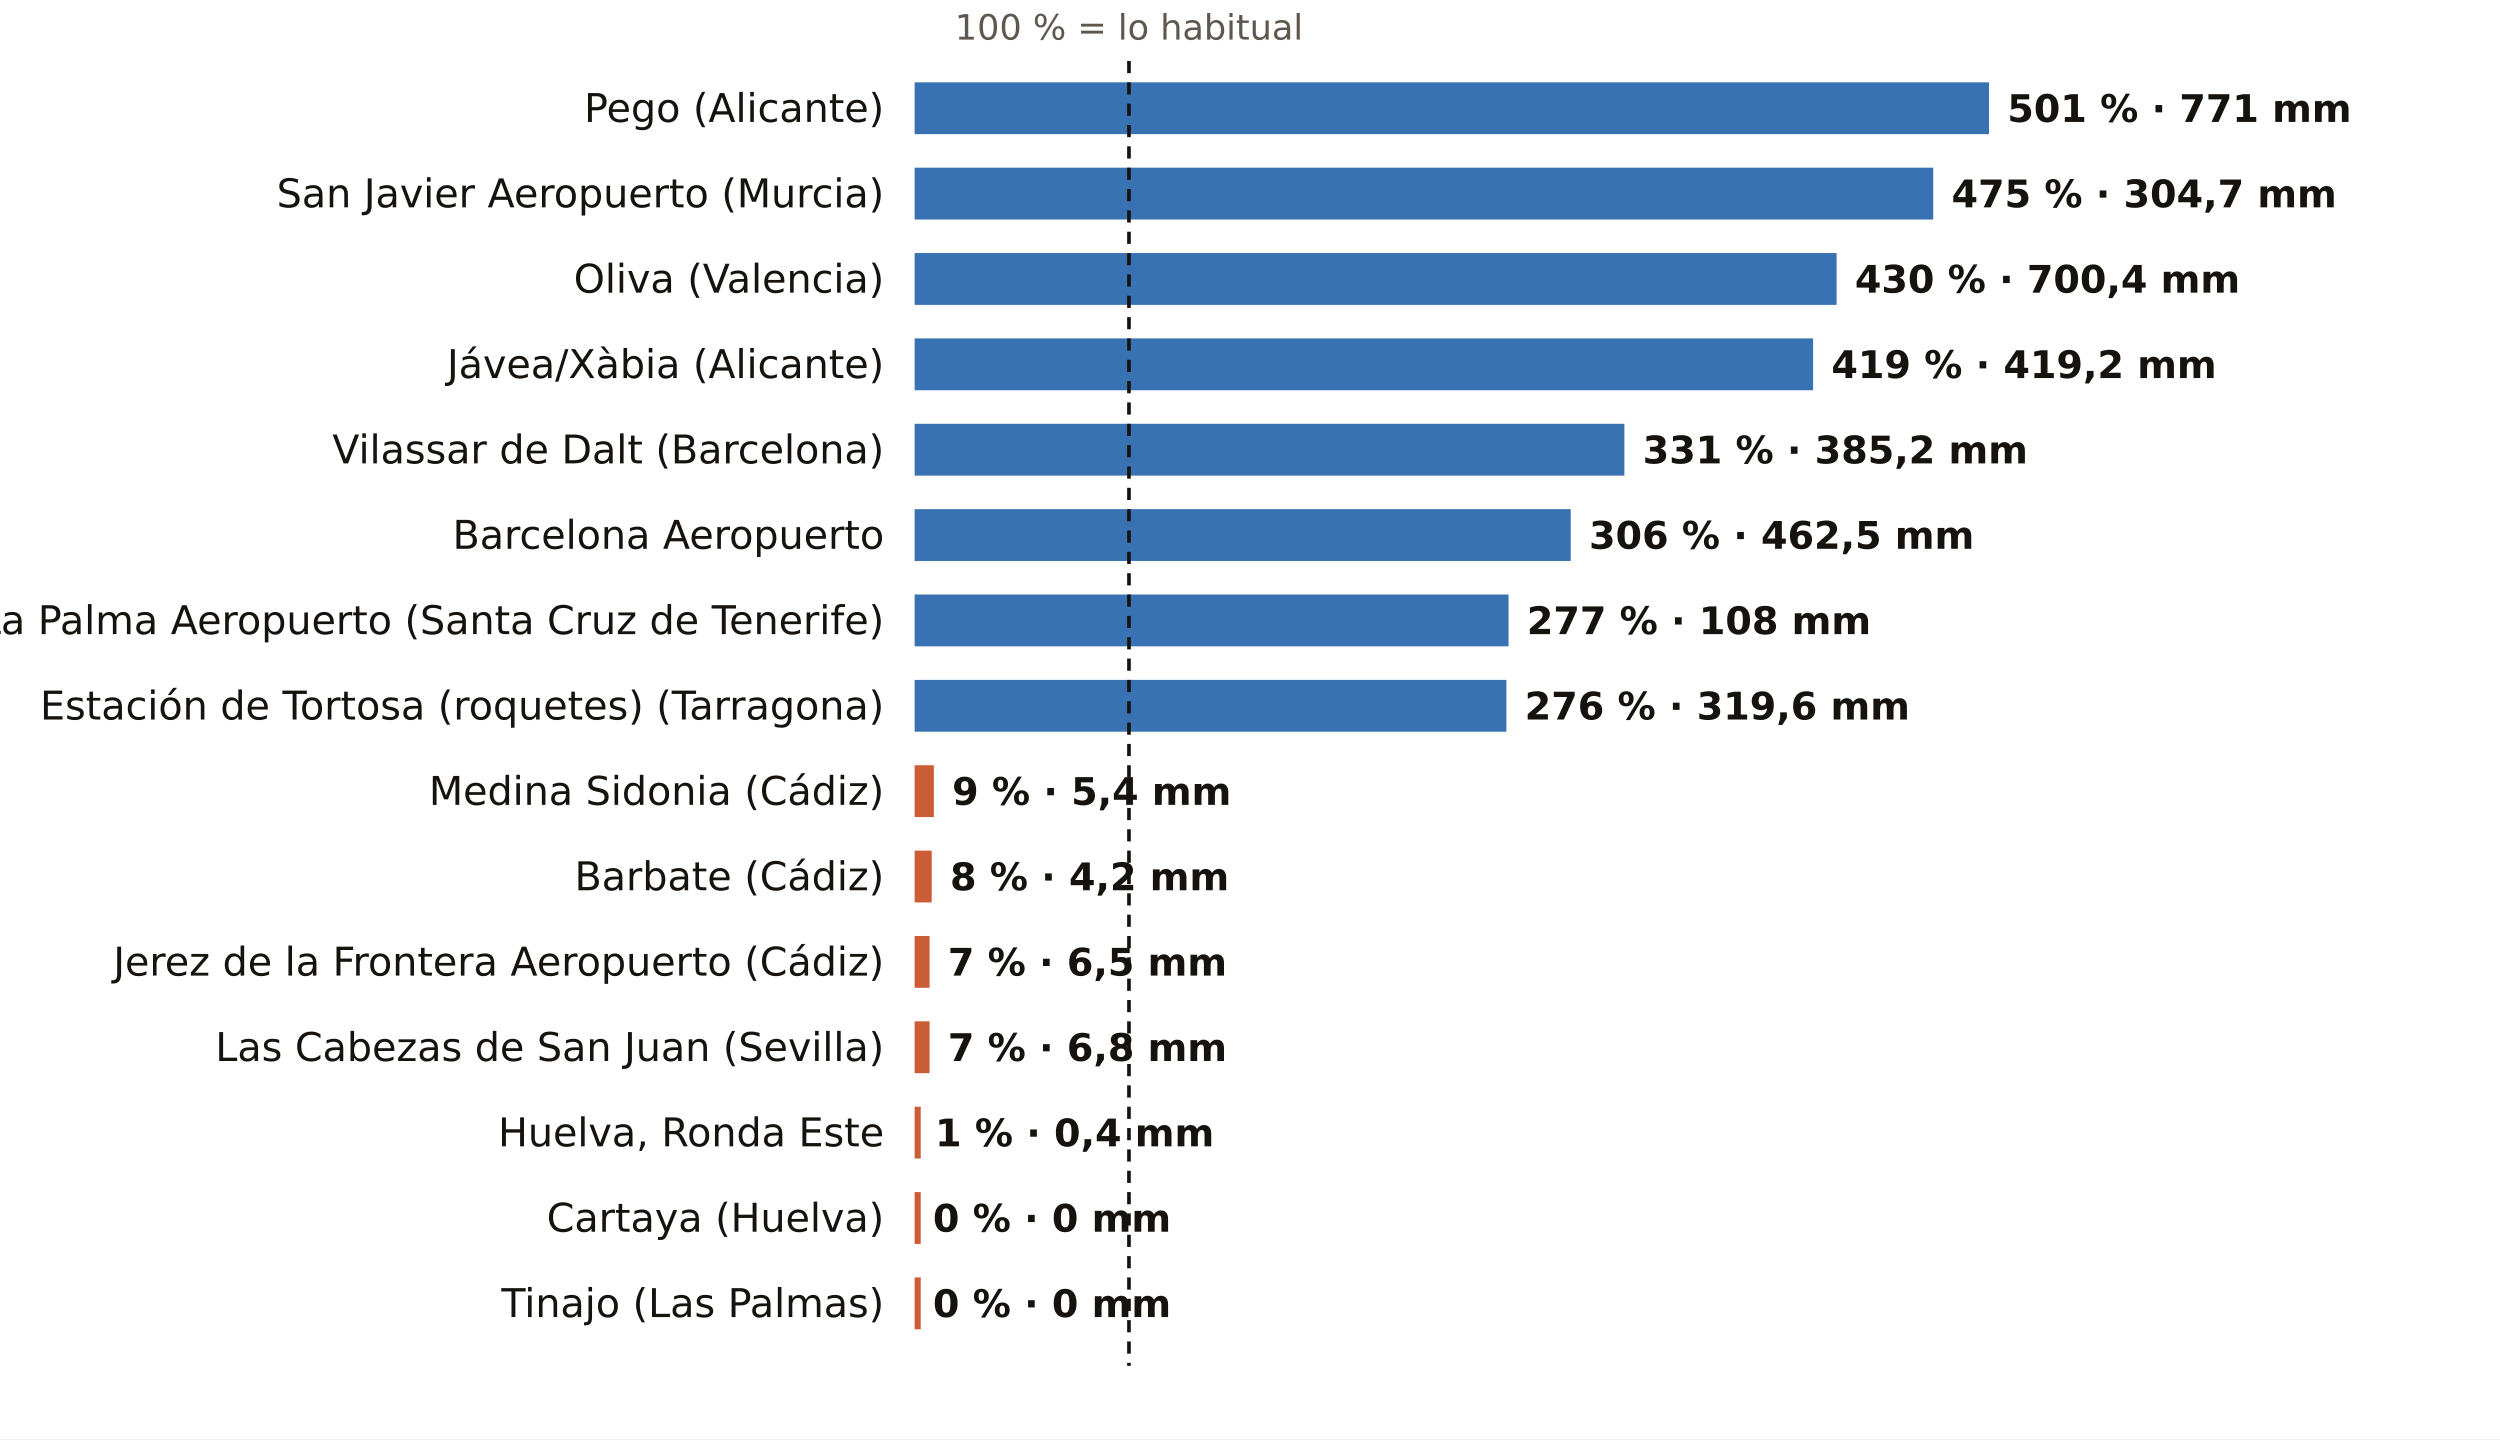
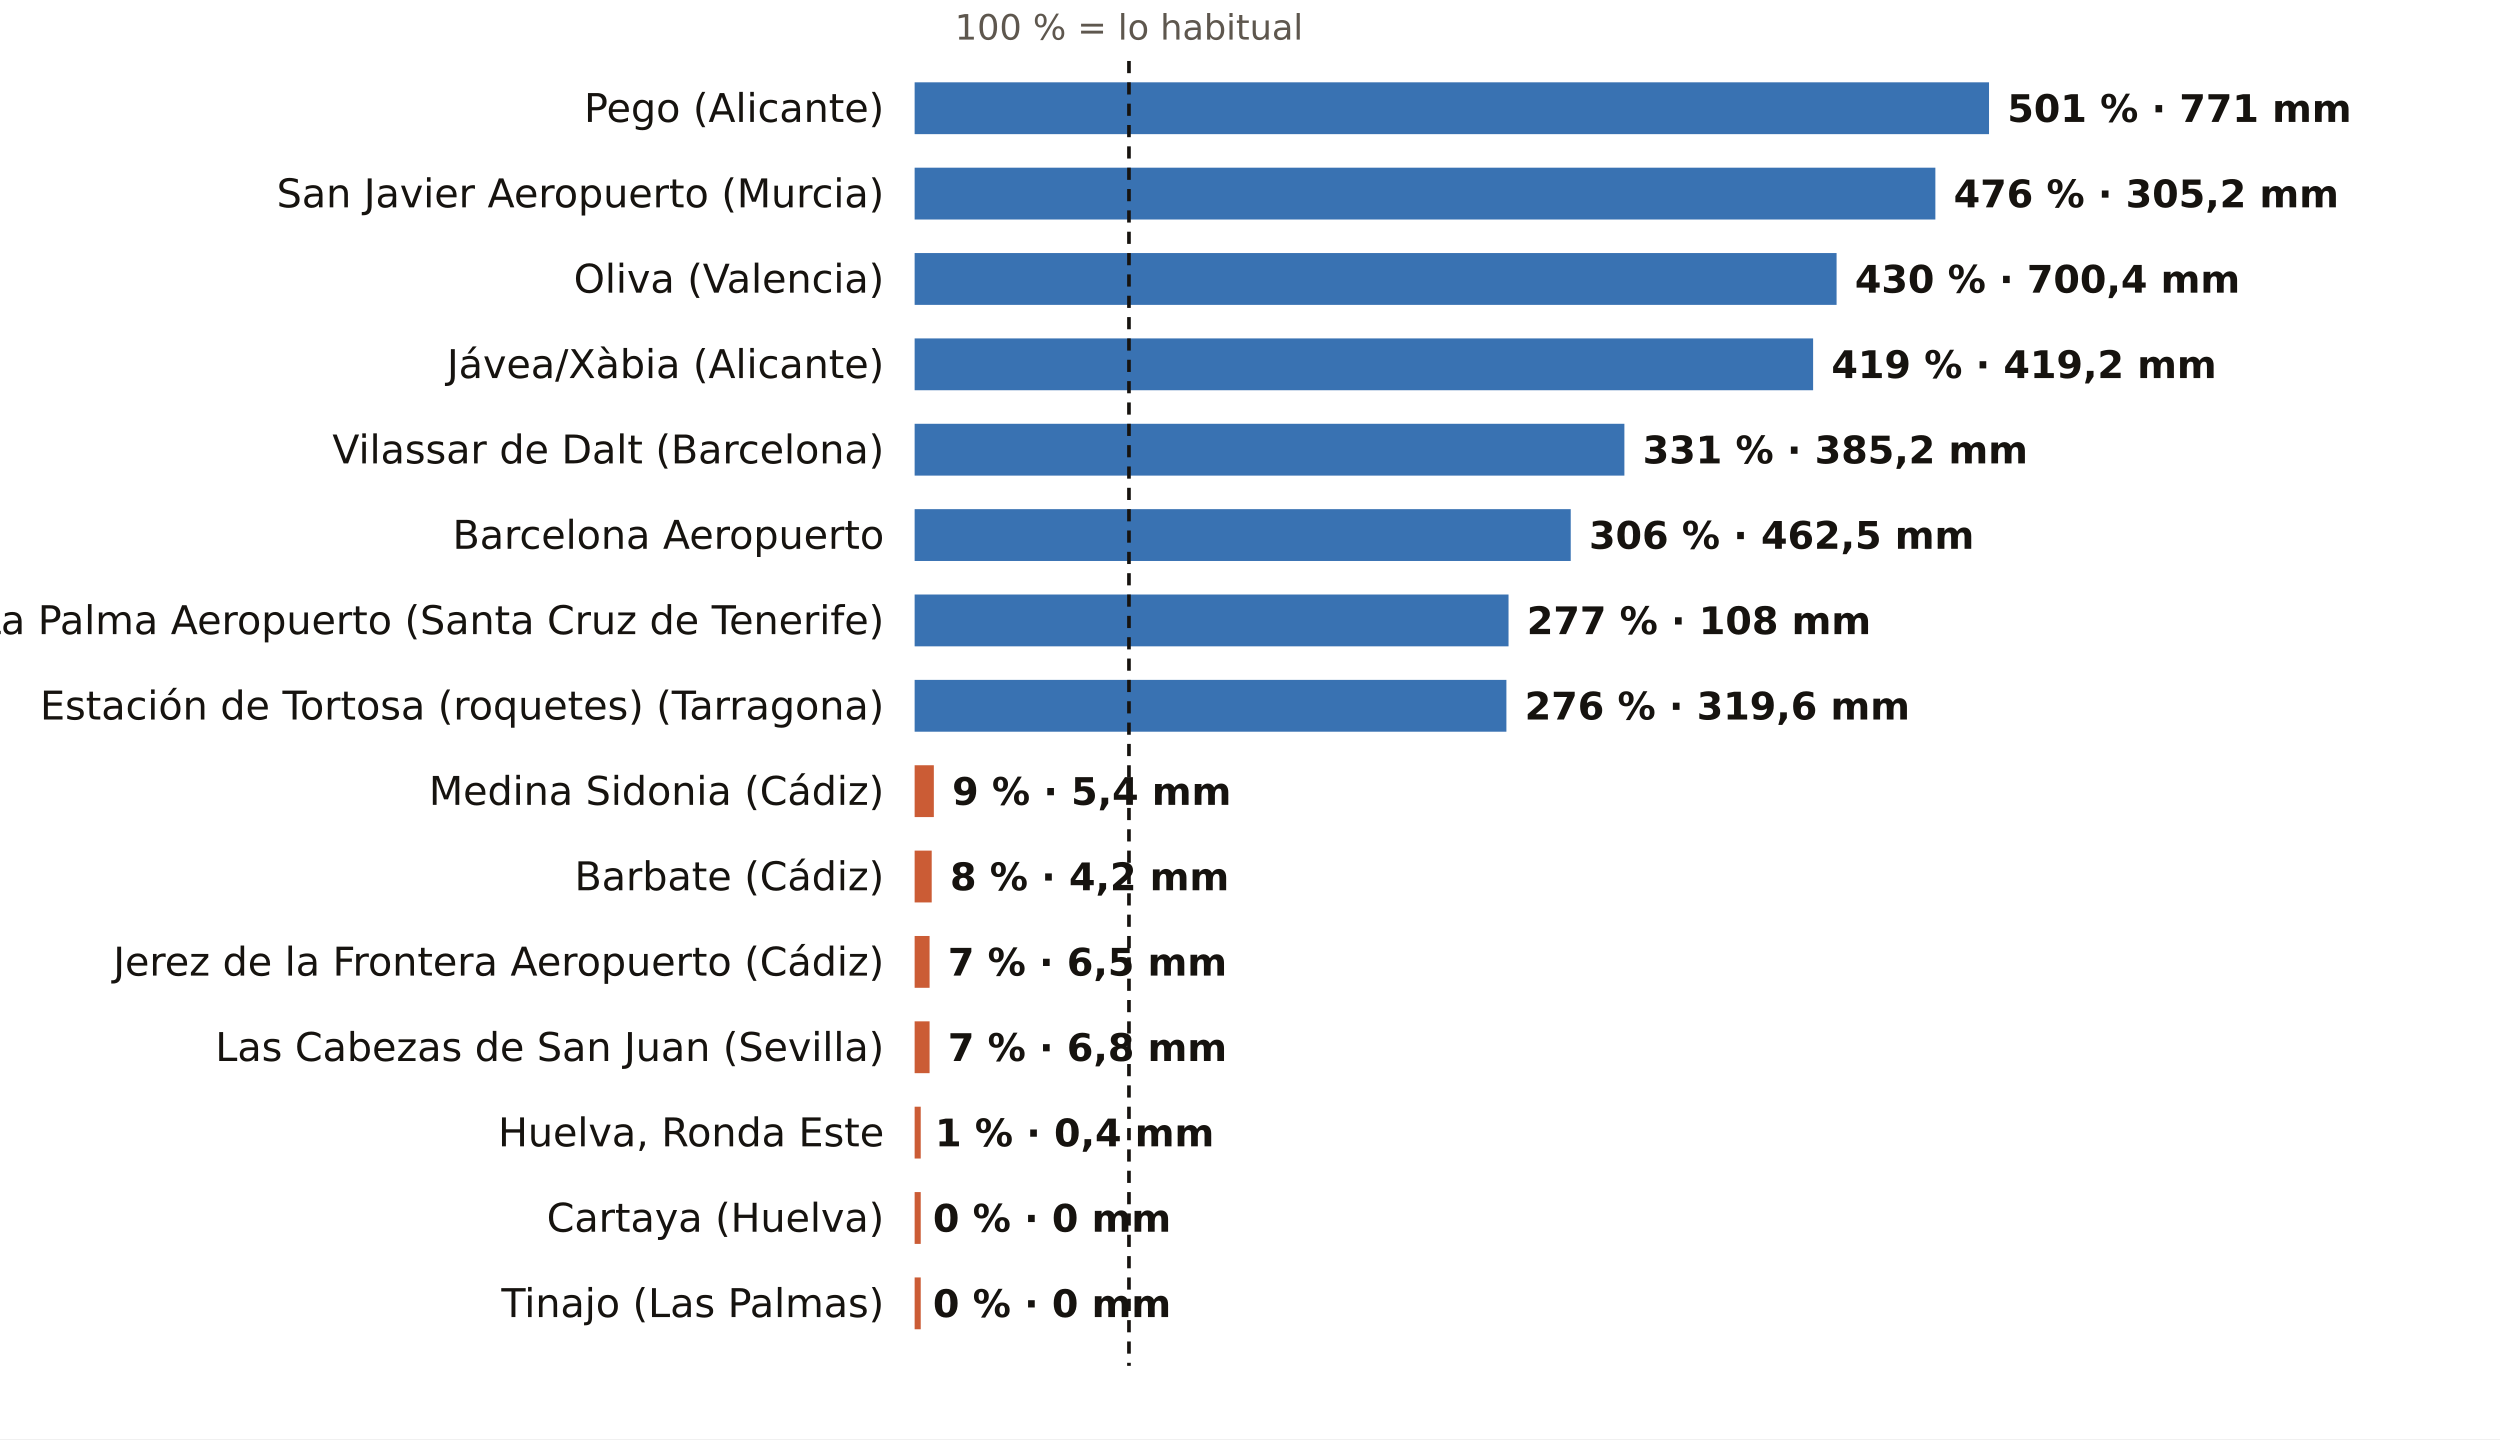
<svg xmlns="http://www.w3.org/2000/svg" viewBox="0 0 820 472" width="820" height="472" role="img" aria-label="El otoño, pluviómetro a pluviómetro: % de lo habitual">
  <rect width="820" height="472" fill="#FFFFFF" />
  <text x="370.3" y="13.0" font-size="11.5" fill="#5E574E" text-anchor="middle" font-weight="400" font-family="Public Sans, DejaVu Sans, Arial, sans-serif">100 % = lo habitual</text>
  <text x="290.0" y="40.0" font-size="13" fill="#16130F" text-anchor="end" font-weight="500" font-family="Public Sans, DejaVu Sans, Arial, sans-serif">Pego (Alicante)</text>
  <rect x="300" y="27" width="352.4" height="17" fill="#1F5FA8" opacity="0.88" />
  <text x="658.4" y="40.0" font-size="12.5" fill="#16130F" text-anchor="start" font-weight="600" font-family="Public Sans, DejaVu Sans, Arial, sans-serif">501 % · 771 mm</text>
  <text x="290.0" y="68.0" font-size="13" fill="#16130F" text-anchor="end" font-weight="500" font-family="Public Sans, DejaVu Sans, Arial, sans-serif">San Javier Aeropuerto (Murcia)</text>
-   <rect x="300" y="55" width="334.1" height="17" fill="#1F5FA8" opacity="0.88" />
-   <text x="640.1" y="68.0" font-size="12.5" fill="#16130F" text-anchor="start" font-weight="600" font-family="Public Sans, DejaVu Sans, Arial, sans-serif">475 % · 304,7 mm</text>
+   <rect x="300" y="55" width="334.8" height="17" fill="#1F5FA8" opacity="0.88" />
+   <text x="640.8" y="68.0" font-size="12.5" fill="#16130F" text-anchor="start" font-weight="600" font-family="Public Sans, DejaVu Sans, Arial, sans-serif">476 % · 305,2 mm</text>
  <text x="290.0" y="96.0" font-size="13" fill="#16130F" text-anchor="end" font-weight="500" font-family="Public Sans, DejaVu Sans, Arial, sans-serif">Oliva (Valencia)</text>
  <rect x="300" y="83" width="302.4" height="17" fill="#1F5FA8" opacity="0.88" />
  <text x="608.4" y="96.0" font-size="12.5" fill="#16130F" text-anchor="start" font-weight="600" font-family="Public Sans, DejaVu Sans, Arial, sans-serif">430 % · 700,4 mm</text>
  <text x="290.0" y="124.0" font-size="13" fill="#16130F" text-anchor="end" font-weight="500" font-family="Public Sans, DejaVu Sans, Arial, sans-serif">Jávea/Xàbia (Alicante)</text>
  <rect x="300" y="111" width="294.7" height="17" fill="#1F5FA8" opacity="0.88" />
  <text x="600.7" y="124.0" font-size="12.5" fill="#16130F" text-anchor="start" font-weight="600" font-family="Public Sans, DejaVu Sans, Arial, sans-serif">419 % · 419,2 mm</text>
  <text x="290.0" y="152.0" font-size="13" fill="#16130F" text-anchor="end" font-weight="500" font-family="Public Sans, DejaVu Sans, Arial, sans-serif">Vilassar de Dalt (Barcelona)</text>
  <rect x="300" y="139" width="232.8" height="17" fill="#1F5FA8" opacity="0.88" />
  <text x="538.8" y="152.0" font-size="12.5" fill="#16130F" text-anchor="start" font-weight="600" font-family="Public Sans, DejaVu Sans, Arial, sans-serif">331 % · 385,2 mm</text>
  <text x="290.0" y="180.0" font-size="13" fill="#16130F" text-anchor="end" font-weight="500" font-family="Public Sans, DejaVu Sans, Arial, sans-serif">Barcelona Aeropuerto</text>
  <rect x="300" y="167" width="215.2" height="17" fill="#1F5FA8" opacity="0.88" />
  <text x="521.2" y="180.0" font-size="12.5" fill="#16130F" text-anchor="start" font-weight="600" font-family="Public Sans, DejaVu Sans, Arial, sans-serif">306 % · 462,5 mm</text>
  <text x="290.0" y="208.0" font-size="13" fill="#16130F" text-anchor="end" font-weight="500" font-family="Public Sans, DejaVu Sans, Arial, sans-serif">La Palma Aeropuerto (Santa Cruz de Tenerife)</text>
  <rect x="300" y="195" width="194.8" height="17" fill="#1F5FA8" opacity="0.88" />
  <text x="500.8" y="208.0" font-size="12.5" fill="#16130F" text-anchor="start" font-weight="600" font-family="Public Sans, DejaVu Sans, Arial, sans-serif">277 % · 108 mm</text>
  <text x="290.0" y="236.0" font-size="13" fill="#16130F" text-anchor="end" font-weight="500" font-family="Public Sans, DejaVu Sans, Arial, sans-serif">Estación de Tortosa (roquetes) (Tarragona)</text>
  <rect x="300" y="223" width="194.1" height="17" fill="#1F5FA8" opacity="0.88" />
  <text x="500.1" y="236.0" font-size="12.5" fill="#16130F" text-anchor="start" font-weight="600" font-family="Public Sans, DejaVu Sans, Arial, sans-serif">276 % · 319,6 mm</text>
  <text x="290.0" y="264.0" font-size="13" fill="#16130F" text-anchor="end" font-weight="500" font-family="Public Sans, DejaVu Sans, Arial, sans-serif">Medina Sidonia (Cádiz)</text>
  <rect x="300" y="251" width="6.3" height="17" fill="#C4461A" opacity="0.88" />
  <text x="312.3" y="264.0" font-size="12.5" fill="#16130F" text-anchor="start" font-weight="600" font-family="Public Sans, DejaVu Sans, Arial, sans-serif">9 % · 5,4 mm</text>
  <text x="290.0" y="292.0" font-size="13" fill="#16130F" text-anchor="end" font-weight="500" font-family="Public Sans, DejaVu Sans, Arial, sans-serif">Barbate (Cádiz)</text>
  <rect x="300" y="279" width="5.6" height="17" fill="#C4461A" opacity="0.88" />
  <text x="311.6" y="292.0" font-size="12.5" fill="#16130F" text-anchor="start" font-weight="600" font-family="Public Sans, DejaVu Sans, Arial, sans-serif">8 % · 4,2 mm</text>
  <text x="290.0" y="320.0" font-size="13" fill="#16130F" text-anchor="end" font-weight="500" font-family="Public Sans, DejaVu Sans, Arial, sans-serif">Jerez de la Frontera Aeropuerto (Cádiz)</text>
  <rect x="300" y="307" width="4.9" height="17" fill="#C4461A" opacity="0.88" />
  <text x="310.9" y="320.0" font-size="12.5" fill="#16130F" text-anchor="start" font-weight="600" font-family="Public Sans, DejaVu Sans, Arial, sans-serif">7 % · 6,5 mm</text>
  <text x="290.0" y="348.0" font-size="13" fill="#16130F" text-anchor="end" font-weight="500" font-family="Public Sans, DejaVu Sans, Arial, sans-serif">Las Cabezas de San Juan (Sevilla)</text>
  <rect x="300" y="335" width="4.9" height="17" fill="#C4461A" opacity="0.88" />
  <text x="310.9" y="348.0" font-size="12.5" fill="#16130F" text-anchor="start" font-weight="600" font-family="Public Sans, DejaVu Sans, Arial, sans-serif">7 % · 6,8 mm</text>
  <text x="290.0" y="376.0" font-size="13" fill="#16130F" text-anchor="end" font-weight="500" font-family="Public Sans, DejaVu Sans, Arial, sans-serif">Huelva, Ronda Este</text>
  <rect x="300" y="363" width="2.0" height="17" fill="#C4461A" opacity="0.88" />
  <text x="306.7" y="376.0" font-size="12.5" fill="#16130F" text-anchor="start" font-weight="600" font-family="Public Sans, DejaVu Sans, Arial, sans-serif">1 % · 0,4 mm</text>
  <text x="290.0" y="404.0" font-size="13" fill="#16130F" text-anchor="end" font-weight="500" font-family="Public Sans, DejaVu Sans, Arial, sans-serif">Cartaya (Huelva)</text>
  <rect x="300" y="391" width="2.0" height="17" fill="#C4461A" opacity="0.88" />
  <text x="306.0" y="404.0" font-size="12.5" fill="#16130F" text-anchor="start" font-weight="600" font-family="Public Sans, DejaVu Sans, Arial, sans-serif">0 % · 0 mm</text>
  <text x="290.0" y="432.0" font-size="13" fill="#16130F" text-anchor="end" font-weight="500" font-family="Public Sans, DejaVu Sans, Arial, sans-serif">Tinajo (Las Palmas)</text>
  <rect x="300" y="419" width="2.0" height="17" fill="#C4461A" opacity="0.88" />
  <text x="306.0" y="432.0" font-size="12.5" fill="#16130F" text-anchor="start" font-weight="600" font-family="Public Sans, DejaVu Sans, Arial, sans-serif">0 % · 0 mm</text>
  <line x1="370.3" x2="370.3" y1="20" y2="448" stroke="#16130F" stroke-width="1.2" stroke-dasharray="4 3" />
</svg>
